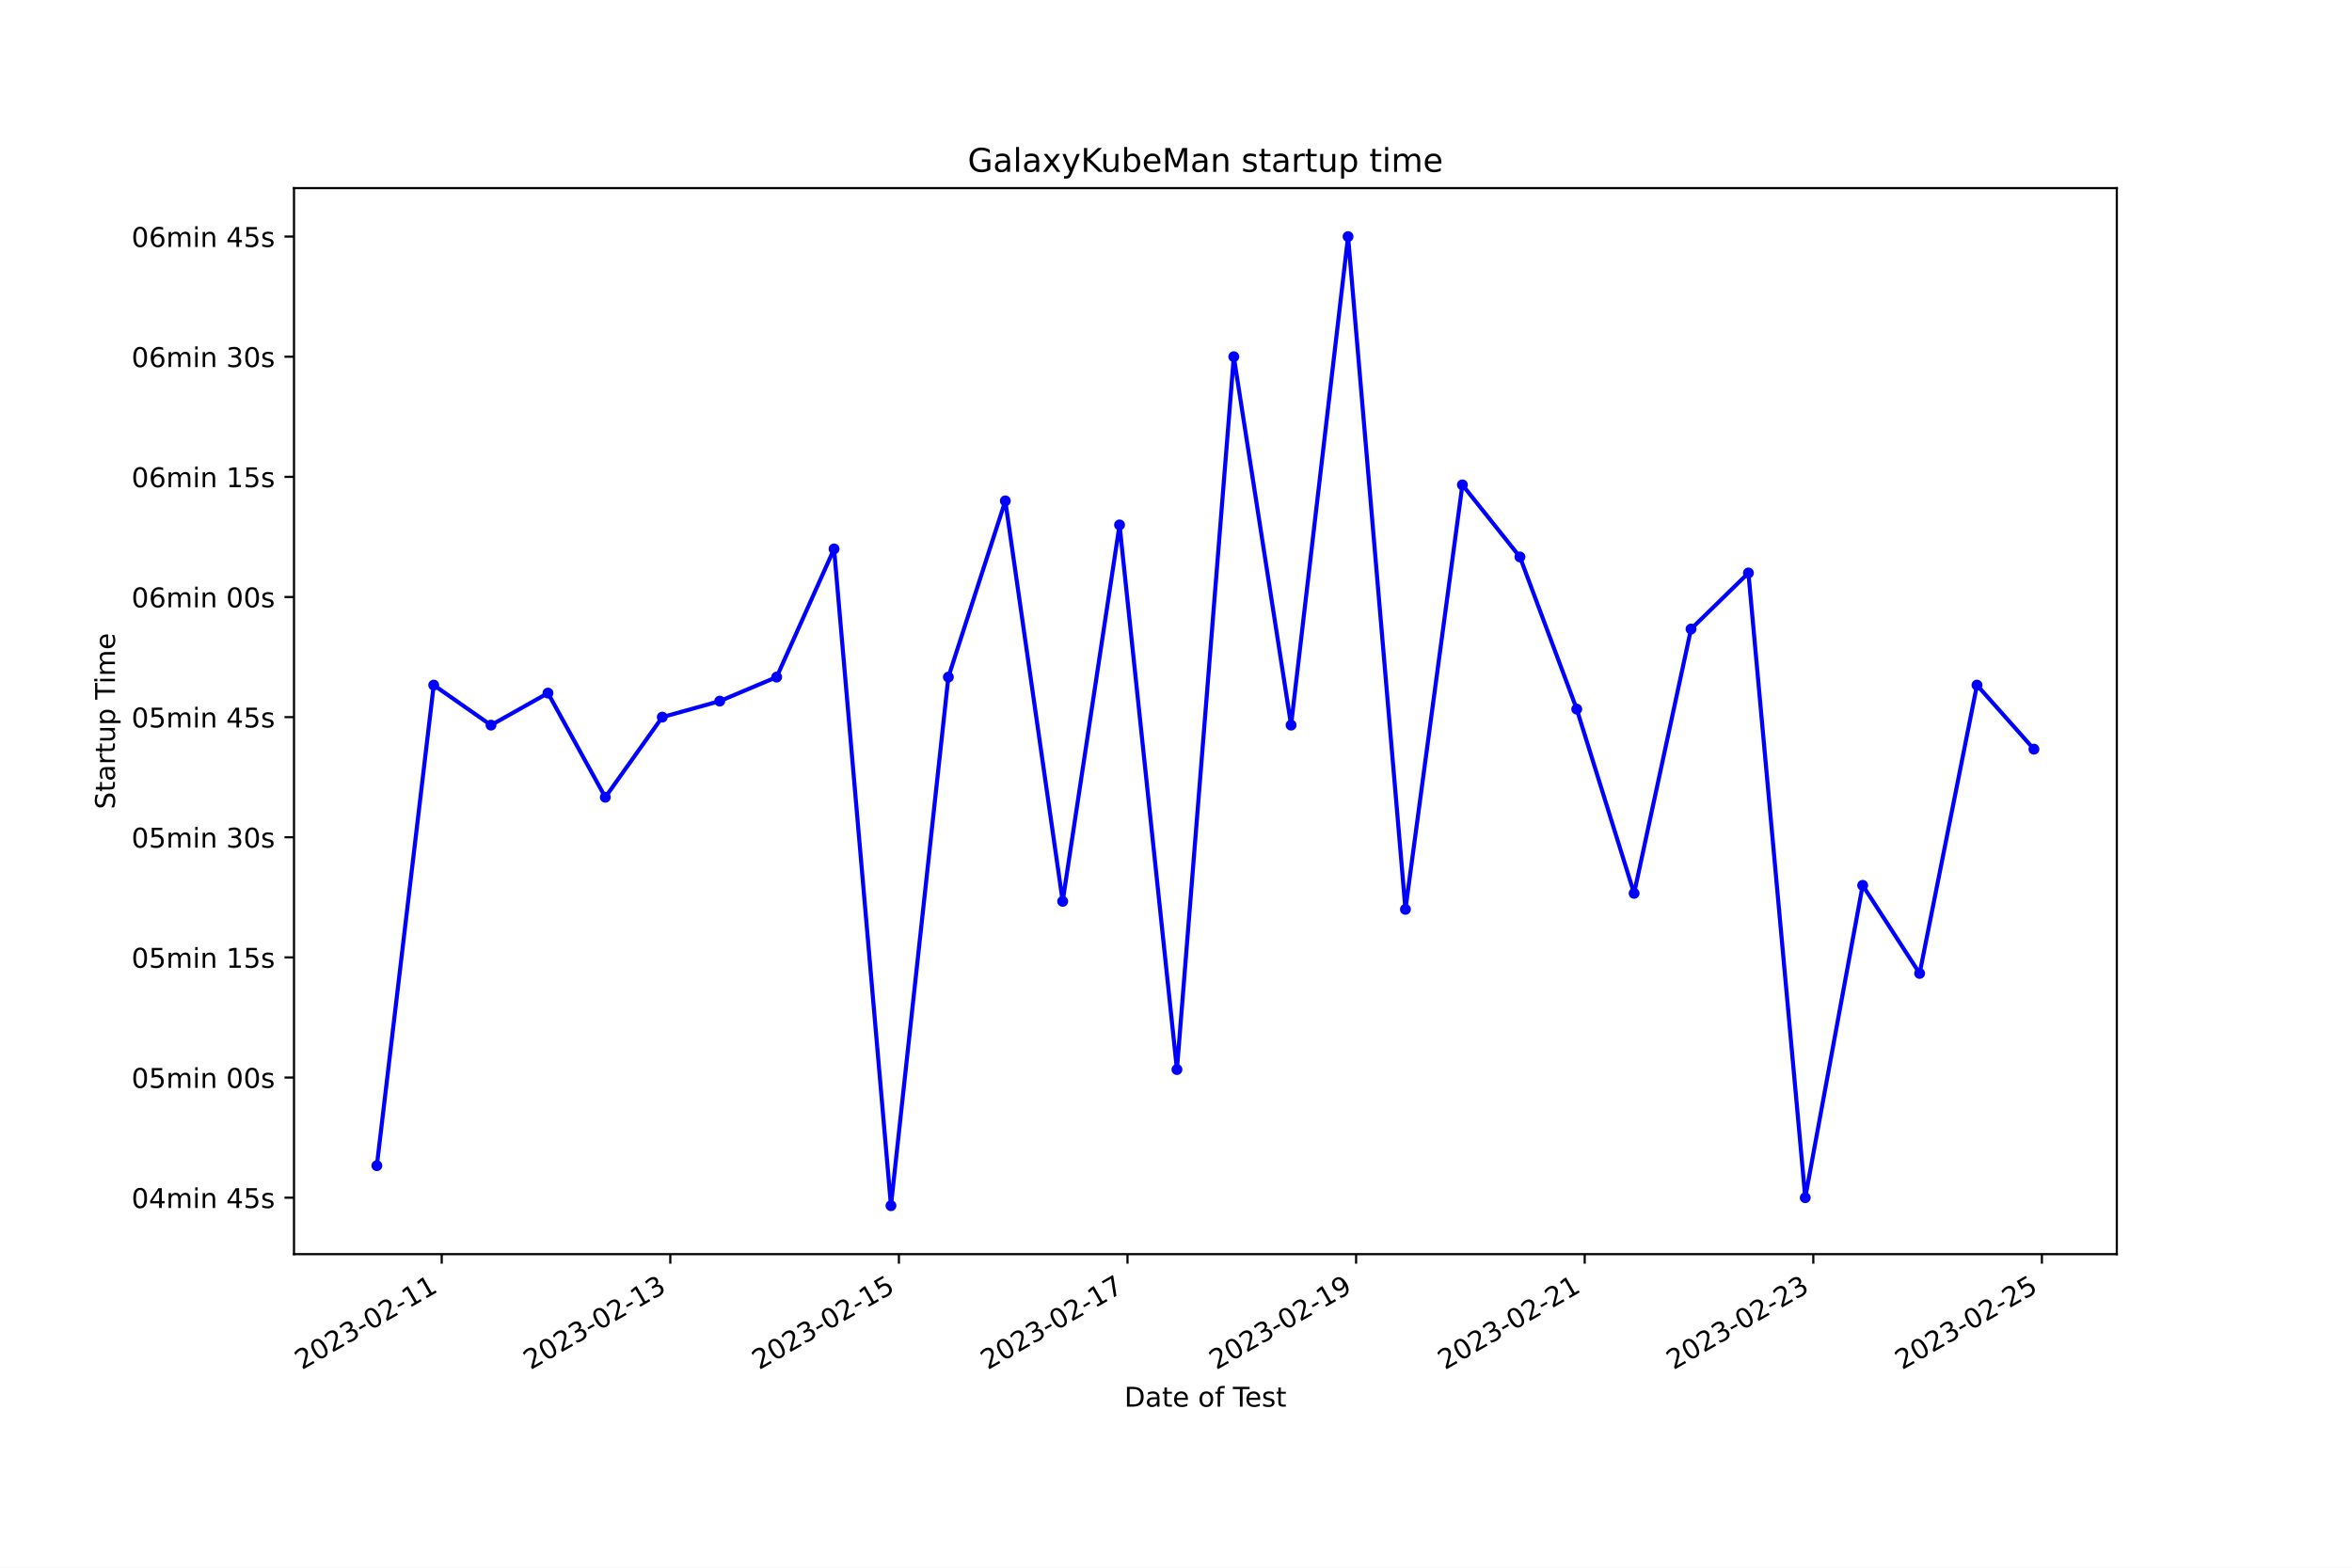
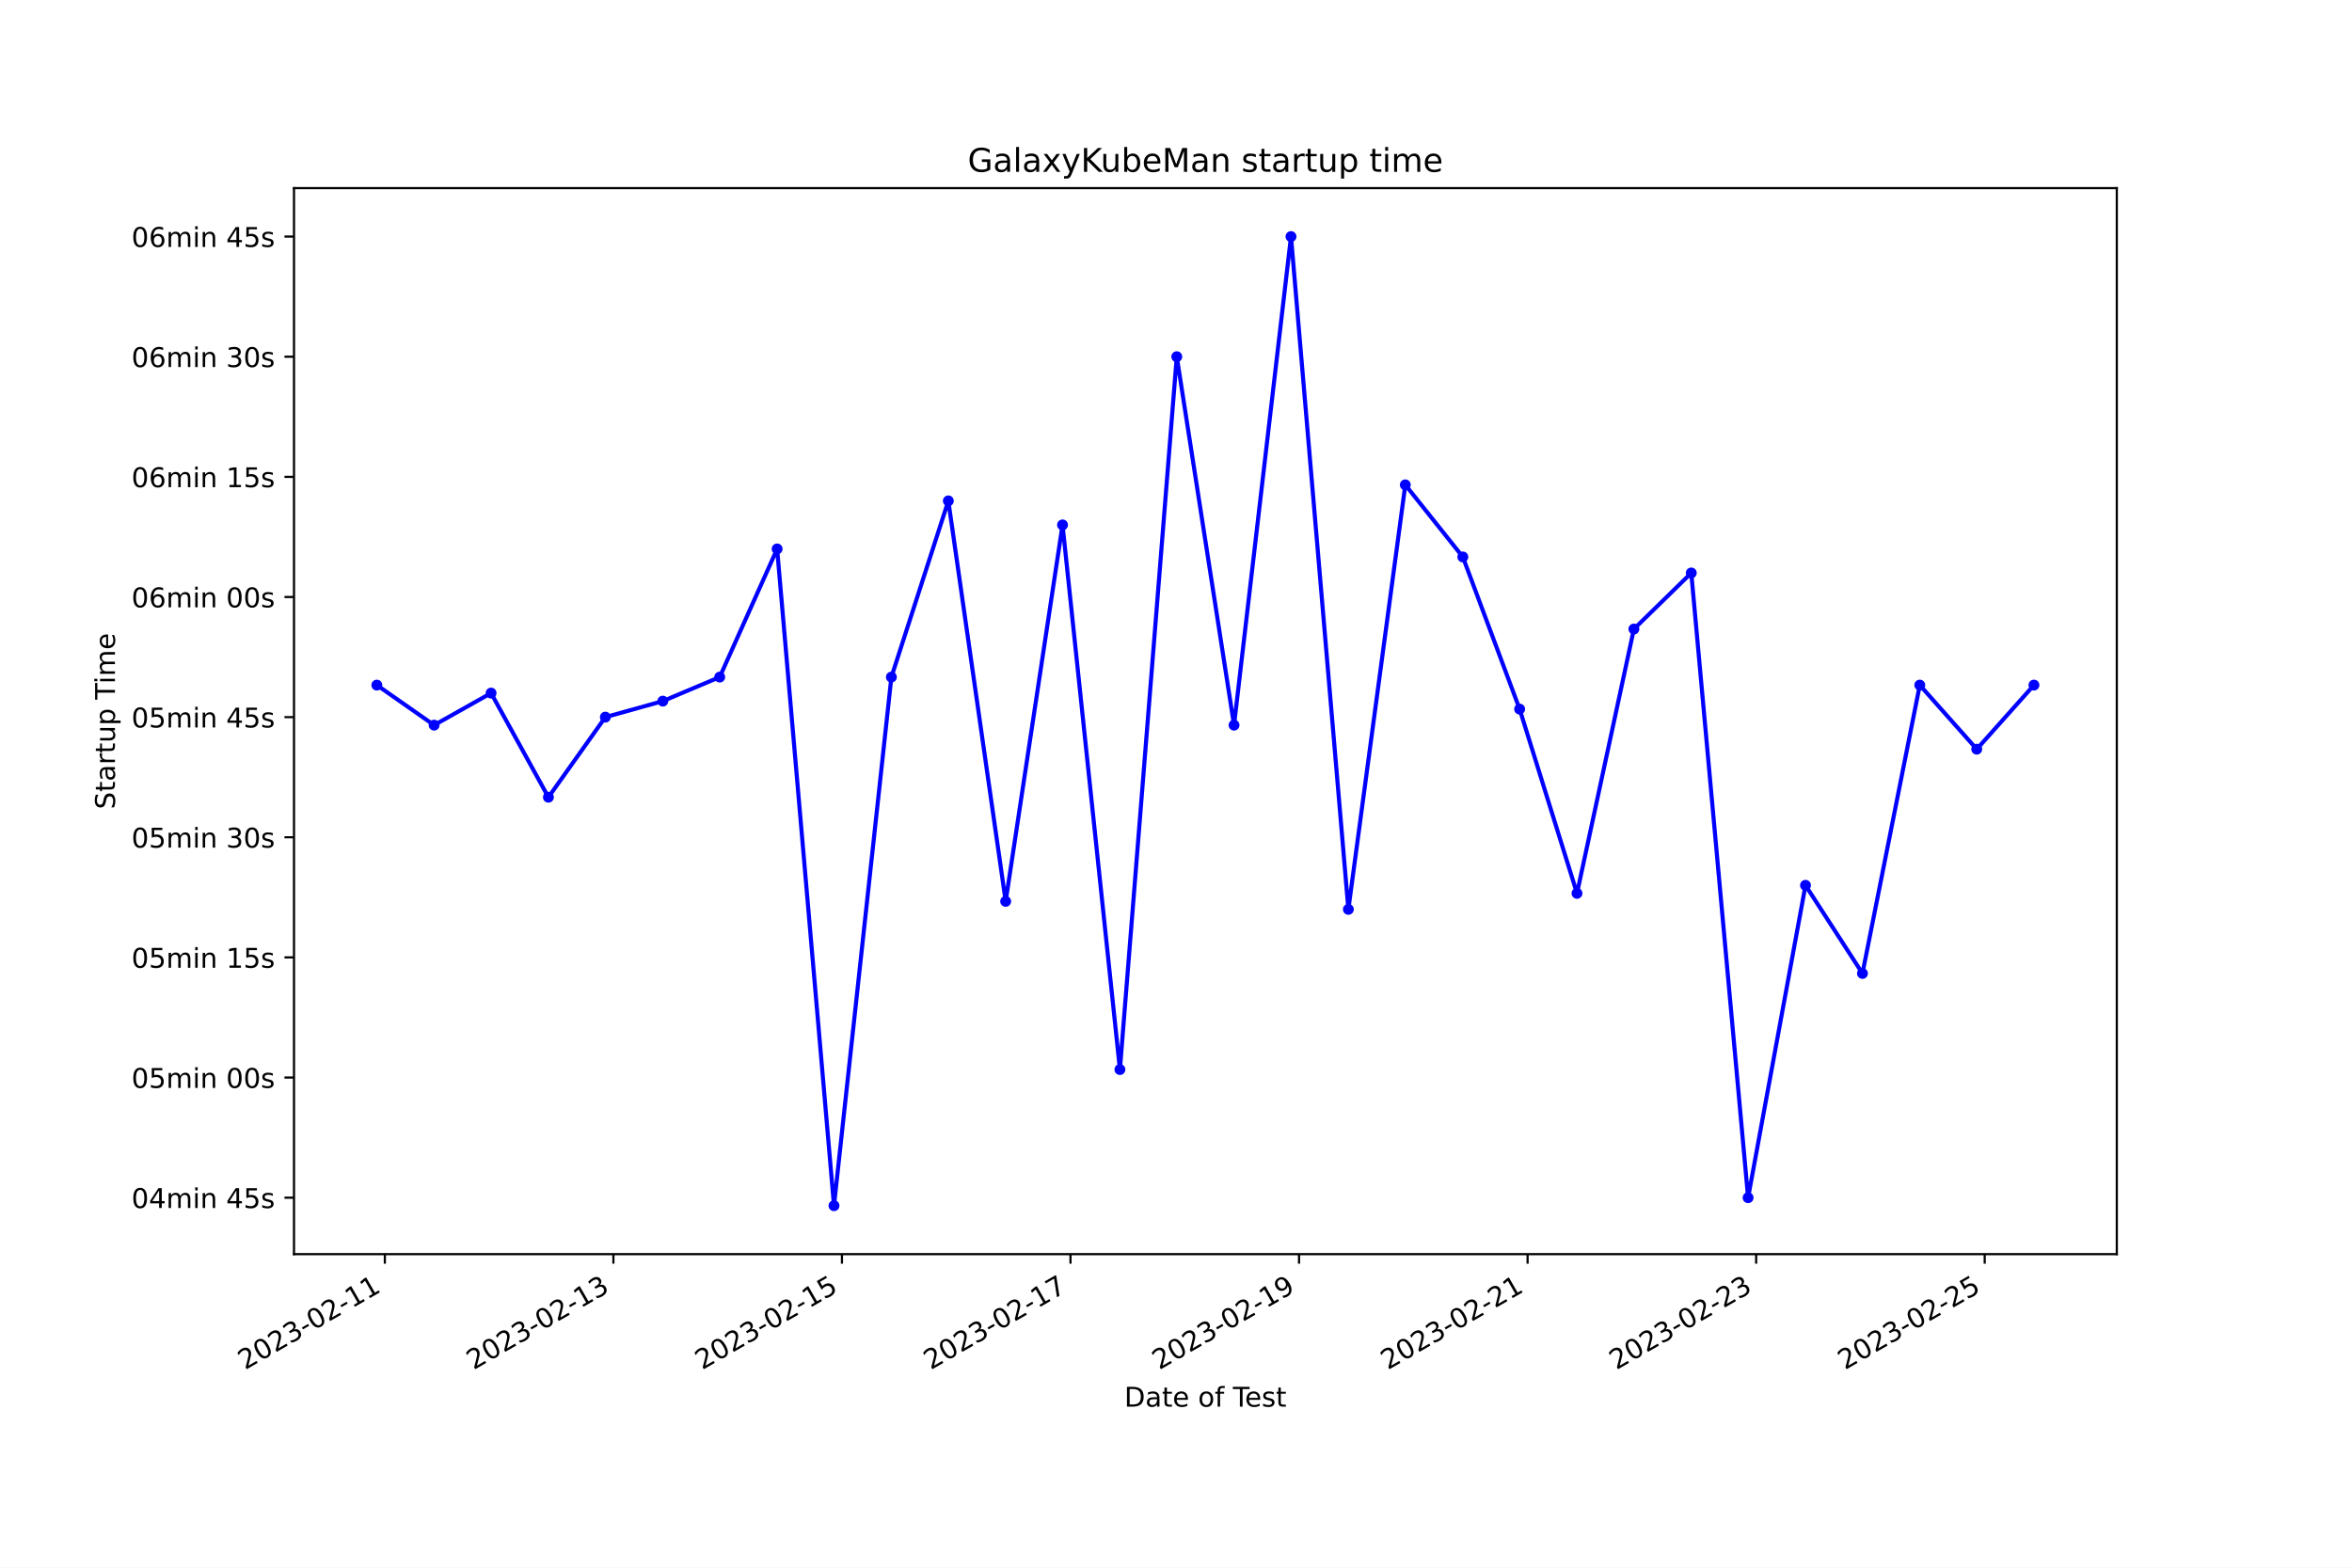
<svg xmlns="http://www.w3.org/2000/svg" xmlns:xlink="http://www.w3.org/1999/xlink" width="864pt" height="576pt" viewBox="0 0 864 576" version="1.1">
  <defs>
    <style type="text/css">*{stroke-linejoin: round; stroke-linecap: butt}</style>
  </defs>
  <g id="figure_1">
    <g id="patch_1">
      <path d="M 0 576  L 864 576  L 864 0  L 0 0  z " style="fill: #ffffff" />
    </g>
    <g id="axes_1">
      <g id="patch_2">
        <path d="M 108 460.8  L 777.6 460.8  L 777.6 69.12  L 108 69.12  z " style="fill: #ffffff" />
      </g>
      <g id="matplotlib.axis_1">
        <g id="xtick_1">
          <g id="line2d_1">
            <defs>
-               <path id="mf6ecafb0c8" d="M 0 0  L 0 3.5  " style="stroke: #000000; stroke-width: 0.8" />
+               <path id="mb435d8a675" d="M 0 0  L 0 3.5  " style="stroke: #000000; stroke-width: 0.8" />
            </defs>
            <g>
-               <use xlink:href="#mf6ecafb0c8" x="162.262" y="460.8" style="stroke: #000000; stroke-width: 0.8" />
+               <use xlink:href="#mb435d8a675" x="141.372" y="460.8" style="stroke: #000000; stroke-width: 0.8" />
            </g>
          </g>
          <g id="text_1">
-             <g transform="translate(110.8928 503.4383) rotate(-30) scale(0.1 -0.1)">
+             <g transform="translate(90.00251 503.4383) rotate(-30) scale(0.1 -0.1)">
              <defs>
                <path id="DejaVuSans-32" d="M 1228 531  L 3431 531  L 3431 0  L 469 0  L 469 531  Q 828 903 1448 1529  Q 2069 2156 2228 2338  Q 2531 2678 2651 2914  Q 2772 3150 2772 3378  Q 2772 3750 2511 3984  Q 2250 4219 1831 4219  Q 1534 4219 1204 4116  Q 875 4013 500 3803  L 500 4441  Q 881 4594 1212 4672  Q 1544 4750 1819 4750  Q 2544 4750 2975 4387  Q 3406 4025 3406 3419  Q 3406 3131 3298 2873  Q 3191 2616 2906 2266  Q 2828 2175 2409 1742  Q 1991 1309 1228 531  z " transform="scale(0.015625)" />
                <path id="DejaVuSans-30" d="M 2034 4250  Q 1547 4250 1301 3770  Q 1056 3291 1056 2328  Q 1056 1369 1301 889  Q 1547 409 2034 409  Q 2525 409 2770 889  Q 3016 1369 3016 2328  Q 3016 3291 2770 3770  Q 2525 4250 2034 4250  z M 2034 4750  Q 2819 4750 3233 4129  Q 3647 3509 3647 2328  Q 3647 1150 3233 529  Q 2819 -91 2034 -91  Q 1250 -91 836 529  Q 422 1150 422 2328  Q 422 3509 836 4129  Q 1250 4750 2034 4750  z " transform="scale(0.015625)" />
                <path id="DejaVuSans-33" d="M 2597 2516  Q 3050 2419 3304 2112  Q 3559 1806 3559 1356  Q 3559 666 3084 287  Q 2609 -91 1734 -91  Q 1441 -91 1130 -33  Q 819 25 488 141  L 488 750  Q 750 597 1062 519  Q 1375 441 1716 441  Q 2309 441 2620 675  Q 2931 909 2931 1356  Q 2931 1769 2642 2001  Q 2353 2234 1838 2234  L 1294 2234  L 1294 2753  L 1863 2753  Q 2328 2753 2575 2939  Q 2822 3125 2822 3475  Q 2822 3834 2567 4026  Q 2313 4219 1838 4219  Q 1578 4219 1281 4162  Q 984 4106 628 3988  L 628 4550  Q 988 4650 1302 4700  Q 1616 4750 1894 4750  Q 2613 4750 3031 4423  Q 3450 4097 3450 3541  Q 3450 3153 3228 2886  Q 3006 2619 2597 2516  z " transform="scale(0.015625)" />
                <path id="DejaVuSans-2d" d="M 313 2009  L 1997 2009  L 1997 1497  L 313 1497  L 313 2009  z " transform="scale(0.015625)" />
                <path id="DejaVuSans-31" d="M 794 531  L 1825 531  L 1825 4091  L 703 3866  L 703 4441  L 1819 4666  L 2450 4666  L 2450 531  L 3481 531  L 3481 0  L 794 0  L 794 531  z " transform="scale(0.015625)" />
              </defs>
              <use xlink:href="#DejaVuSans-32" />
              <use xlink:href="#DejaVuSans-30" x="63.623" />
              <use xlink:href="#DejaVuSans-32" x="127.246" />
              <use xlink:href="#DejaVuSans-33" x="190.869" />
              <use xlink:href="#DejaVuSans-2d" x="254.492" />
              <use xlink:href="#DejaVuSans-30" x="290.576" />
              <use xlink:href="#DejaVuSans-32" x="354.199" />
              <use xlink:href="#DejaVuSans-2d" x="417.822" />
              <use xlink:href="#DejaVuSans-31" x="453.906" />
              <use xlink:href="#DejaVuSans-31" x="517.529" />
            </g>
          </g>
        </g>
        <g id="xtick_2">
          <g id="line2d_2">
            <g>
-               <use xlink:href="#mf6ecafb0c8" x="246.237" y="460.8" style="stroke: #000000; stroke-width: 0.8" />
+               <use xlink:href="#mb435d8a675" x="225.329" y="460.8" style="stroke: #000000; stroke-width: 0.8" />
            </g>
          </g>
          <g id="text_2">
-             <g transform="translate(194.8677 503.4383) rotate(-30) scale(0.1 -0.1)">
+             <g transform="translate(173.9599 503.4383) rotate(-30) scale(0.1 -0.1)">
              <use xlink:href="#DejaVuSans-32" />
              <use xlink:href="#DejaVuSans-30" x="63.623" />
              <use xlink:href="#DejaVuSans-32" x="127.246" />
              <use xlink:href="#DejaVuSans-33" x="190.869" />
              <use xlink:href="#DejaVuSans-2d" x="254.492" />
              <use xlink:href="#DejaVuSans-30" x="290.576" />
              <use xlink:href="#DejaVuSans-32" x="354.199" />
              <use xlink:href="#DejaVuSans-2d" x="417.822" />
              <use xlink:href="#DejaVuSans-31" x="453.906" />
              <use xlink:href="#DejaVuSans-33" x="517.529" />
            </g>
          </g>
        </g>
        <g id="xtick_3">
          <g id="line2d_3">
            <g>
-               <use xlink:href="#mf6ecafb0c8" x="330.212" y="460.8" style="stroke: #000000; stroke-width: 0.8" />
+               <use xlink:href="#mb435d8a675" x="309.287" y="460.8" style="stroke: #000000; stroke-width: 0.8" />
            </g>
          </g>
          <g id="text_3">
-             <g transform="translate(278.8425 503.4383) rotate(-30) scale(0.1 -0.1)">
+             <g transform="translate(257.9174 503.4383) rotate(-30) scale(0.1 -0.1)">
              <defs>
                <path id="DejaVuSans-35" d="M 691 4666  L 3169 4666  L 3169 4134  L 1269 4134  L 1269 2991  Q 1406 3038 1543 3061  Q 1681 3084 1819 3084  Q 2600 3084 3056 2656  Q 3513 2228 3513 1497  Q 3513 744 3044 326  Q 2575 -91 1722 -91  Q 1428 -91 1123 -41  Q 819 9 494 109  L 494 744  Q 775 591 1075 516  Q 1375 441 1709 441  Q 2250 441 2565 725  Q 2881 1009 2881 1497  Q 2881 1984 2565 2268  Q 2250 2553 1709 2553  Q 1456 2553 1204 2497  Q 953 2441 691 2322  L 691 4666  z " transform="scale(0.015625)" />
              </defs>
              <use xlink:href="#DejaVuSans-32" />
              <use xlink:href="#DejaVuSans-30" x="63.623" />
              <use xlink:href="#DejaVuSans-32" x="127.246" />
              <use xlink:href="#DejaVuSans-33" x="190.869" />
              <use xlink:href="#DejaVuSans-2d" x="254.492" />
              <use xlink:href="#DejaVuSans-30" x="290.576" />
              <use xlink:href="#DejaVuSans-32" x="354.199" />
              <use xlink:href="#DejaVuSans-2d" x="417.822" />
              <use xlink:href="#DejaVuSans-31" x="453.906" />
              <use xlink:href="#DejaVuSans-35" x="517.529" />
            </g>
          </g>
        </g>
        <g id="xtick_4">
          <g id="line2d_4">
            <g>
-               <use xlink:href="#mf6ecafb0c8" x="414.187" y="460.8" style="stroke: #000000; stroke-width: 0.8" />
+               <use xlink:href="#mb435d8a675" x="393.244" y="460.8" style="stroke: #000000; stroke-width: 0.8" />
            </g>
          </g>
          <g id="text_4">
-             <g transform="translate(362.8174 503.4383) rotate(-30) scale(0.1 -0.1)">
+             <g transform="translate(341.8748 503.4383) rotate(-30) scale(0.1 -0.1)">
              <defs>
                <path id="DejaVuSans-37" d="M 525 4666  L 3525 4666  L 3525 4397  L 1831 0  L 1172 0  L 2766 4134  L 525 4134  L 525 4666  z " transform="scale(0.015625)" />
              </defs>
              <use xlink:href="#DejaVuSans-32" />
              <use xlink:href="#DejaVuSans-30" x="63.623" />
              <use xlink:href="#DejaVuSans-32" x="127.246" />
              <use xlink:href="#DejaVuSans-33" x="190.869" />
              <use xlink:href="#DejaVuSans-2d" x="254.492" />
              <use xlink:href="#DejaVuSans-30" x="290.576" />
              <use xlink:href="#DejaVuSans-32" x="354.199" />
              <use xlink:href="#DejaVuSans-2d" x="417.822" />
              <use xlink:href="#DejaVuSans-31" x="453.906" />
              <use xlink:href="#DejaVuSans-37" x="517.529" />
            </g>
          </g>
        </g>
        <g id="xtick_5">
          <g id="line2d_5">
            <g>
-               <use xlink:href="#mf6ecafb0c8" x="498.162" y="460.8" style="stroke: #000000; stroke-width: 0.8" />
+               <use xlink:href="#mb435d8a675" x="477.202" y="460.8" style="stroke: #000000; stroke-width: 0.8" />
            </g>
          </g>
          <g id="text_5">
-             <g transform="translate(446.7922 503.4383) rotate(-30) scale(0.1 -0.1)">
+             <g transform="translate(425.8322 503.4383) rotate(-30) scale(0.1 -0.1)">
              <defs>
                <path id="DejaVuSans-39" d="M 703 97  L 703 672  Q 941 559 1184 500  Q 1428 441 1663 441  Q 2288 441 2617 861  Q 2947 1281 2994 2138  Q 2813 1869 2534 1725  Q 2256 1581 1919 1581  Q 1219 1581 811 2004  Q 403 2428 403 3163  Q 403 3881 828 4315  Q 1253 4750 1959 4750  Q 2769 4750 3195 4129  Q 3622 3509 3622 2328  Q 3622 1225 3098 567  Q 2575 -91 1691 -91  Q 1453 -91 1209 -44  Q 966 3 703 97  z M 1959 2075  Q 2384 2075 2632 2365  Q 2881 2656 2881 3163  Q 2881 3666 2632 3958  Q 2384 4250 1959 4250  Q 1534 4250 1286 3958  Q 1038 3666 1038 3163  Q 1038 2656 1286 2365  Q 1534 2075 1959 2075  z " transform="scale(0.015625)" />
              </defs>
              <use xlink:href="#DejaVuSans-32" />
              <use xlink:href="#DejaVuSans-30" x="63.623" />
              <use xlink:href="#DejaVuSans-32" x="127.246" />
              <use xlink:href="#DejaVuSans-33" x="190.869" />
              <use xlink:href="#DejaVuSans-2d" x="254.492" />
              <use xlink:href="#DejaVuSans-30" x="290.576" />
              <use xlink:href="#DejaVuSans-32" x="354.199" />
              <use xlink:href="#DejaVuSans-2d" x="417.822" />
              <use xlink:href="#DejaVuSans-31" x="453.906" />
              <use xlink:href="#DejaVuSans-39" x="517.529" />
            </g>
          </g>
        </g>
        <g id="xtick_6">
          <g id="line2d_6">
            <g>
-               <use xlink:href="#mf6ecafb0c8" x="582.137" y="460.8" style="stroke: #000000; stroke-width: 0.8" />
+               <use xlink:href="#mb435d8a675" x="561.159" y="460.8" style="stroke: #000000; stroke-width: 0.8" />
            </g>
          </g>
          <g id="text_6">
-             <g transform="translate(530.7671 503.4383) rotate(-30) scale(0.1 -0.1)">
+             <g transform="translate(509.7896 503.4383) rotate(-30) scale(0.1 -0.1)">
              <use xlink:href="#DejaVuSans-32" />
              <use xlink:href="#DejaVuSans-30" x="63.623" />
              <use xlink:href="#DejaVuSans-32" x="127.246" />
              <use xlink:href="#DejaVuSans-33" x="190.869" />
              <use xlink:href="#DejaVuSans-2d" x="254.492" />
              <use xlink:href="#DejaVuSans-30" x="290.576" />
              <use xlink:href="#DejaVuSans-32" x="354.199" />
              <use xlink:href="#DejaVuSans-2d" x="417.822" />
              <use xlink:href="#DejaVuSans-32" x="453.906" />
              <use xlink:href="#DejaVuSans-31" x="517.529" />
            </g>
          </g>
        </g>
        <g id="xtick_7">
          <g id="line2d_7">
            <g>
-               <use xlink:href="#mf6ecafb0c8" x="666.111" y="460.8" style="stroke: #000000; stroke-width: 0.8" />
+               <use xlink:href="#mb435d8a675" x="645.116" y="460.8" style="stroke: #000000; stroke-width: 0.8" />
            </g>
          </g>
          <g id="text_7">
-             <g transform="translate(614.7419 503.4383) rotate(-30) scale(0.1 -0.1)">
+             <g transform="translate(593.747 503.4383) rotate(-30) scale(0.1 -0.1)">
              <use xlink:href="#DejaVuSans-32" />
              <use xlink:href="#DejaVuSans-30" x="63.623" />
              <use xlink:href="#DejaVuSans-32" x="127.246" />
              <use xlink:href="#DejaVuSans-33" x="190.869" />
              <use xlink:href="#DejaVuSans-2d" x="254.492" />
              <use xlink:href="#DejaVuSans-30" x="290.576" />
              <use xlink:href="#DejaVuSans-32" x="354.199" />
              <use xlink:href="#DejaVuSans-2d" x="417.822" />
              <use xlink:href="#DejaVuSans-32" x="453.906" />
              <use xlink:href="#DejaVuSans-33" x="517.529" />
            </g>
          </g>
        </g>
        <g id="xtick_8">
          <g id="line2d_8">
            <g>
-               <use xlink:href="#mf6ecafb0c8" x="750.086" y="460.8" style="stroke: #000000; stroke-width: 0.8" />
+               <use xlink:href="#mb435d8a675" x="729.074" y="460.8" style="stroke: #000000; stroke-width: 0.8" />
            </g>
          </g>
          <g id="text_8">
-             <g transform="translate(698.7168 503.4383) rotate(-30) scale(0.1 -0.1)">
+             <g transform="translate(677.7045 503.4383) rotate(-30) scale(0.1 -0.1)">
              <use xlink:href="#DejaVuSans-32" />
              <use xlink:href="#DejaVuSans-30" x="63.623" />
              <use xlink:href="#DejaVuSans-32" x="127.246" />
              <use xlink:href="#DejaVuSans-33" x="190.869" />
              <use xlink:href="#DejaVuSans-2d" x="254.492" />
              <use xlink:href="#DejaVuSans-30" x="290.576" />
              <use xlink:href="#DejaVuSans-32" x="354.199" />
              <use xlink:href="#DejaVuSans-2d" x="417.822" />
              <use xlink:href="#DejaVuSans-32" x="453.906" />
              <use xlink:href="#DejaVuSans-35" x="517.529" />
            </g>
          </g>
        </g>
        <g id="text_9">
          <g transform="translate(413.0063 516.8378) scale(0.1 -0.1)">
            <defs>
              <path id="DejaVuSans-44" d="M 1259 4147  L 1259 519  L 2022 519  Q 2988 519 3436 956  Q 3884 1394 3884 2338  Q 3884 3275 3436 3711  Q 2988 4147 2022 4147  L 1259 4147  z M 628 4666  L 1925 4666  Q 3281 4666 3915 4102  Q 4550 3538 4550 2338  Q 4550 1131 3912 565  Q 3275 0 1925 0  L 628 0  L 628 4666  z " transform="scale(0.015625)" />
              <path id="DejaVuSans-61" d="M 2194 1759  Q 1497 1759 1228 1600  Q 959 1441 959 1056  Q 959 750 1161 570  Q 1363 391 1709 391  Q 2188 391 2477 730  Q 2766 1069 2766 1631  L 2766 1759  L 2194 1759  z M 3341 1997  L 3341 0  L 2766 0  L 2766 531  Q 2569 213 2275 61  Q 1981 -91 1556 -91  Q 1019 -91 701 211  Q 384 513 384 1019  Q 384 1609 779 1909  Q 1175 2209 1959 2209  L 2766 2209  L 2766 2266  Q 2766 2663 2505 2880  Q 2244 3097 1772 3097  Q 1472 3097 1187 3025  Q 903 2953 641 2809  L 641 3341  Q 956 3463 1253 3523  Q 1550 3584 1831 3584  Q 2591 3584 2966 3190  Q 3341 2797 3341 1997  z " transform="scale(0.015625)" />
              <path id="DejaVuSans-74" d="M 1172 4494  L 1172 3500  L 2356 3500  L 2356 3053  L 1172 3053  L 1172 1153  Q 1172 725 1289 603  Q 1406 481 1766 481  L 2356 481  L 2356 0  L 1766 0  Q 1100 0 847 248  Q 594 497 594 1153  L 594 3053  L 172 3053  L 172 3500  L 594 3500  L 594 4494  L 1172 4494  z " transform="scale(0.015625)" />
              <path id="DejaVuSans-65" d="M 3597 1894  L 3597 1613  L 953 1613  Q 991 1019 1311 708  Q 1631 397 2203 397  Q 2534 397 2845 478  Q 3156 559 3463 722  L 3463 178  Q 3153 47 2828 -22  Q 2503 -91 2169 -91  Q 1331 -91 842 396  Q 353 884 353 1716  Q 353 2575 817 3079  Q 1281 3584 2069 3584  Q 2775 3584 3186 3129  Q 3597 2675 3597 1894  z M 3022 2063  Q 3016 2534 2758 2815  Q 2500 3097 2075 3097  Q 1594 3097 1305 2825  Q 1016 2553 972 2059  L 3022 2063  z " transform="scale(0.015625)" />
              <path id="DejaVuSans-20" transform="scale(0.015625)" />
              <path id="DejaVuSans-6f" d="M 1959 3097  Q 1497 3097 1228 2736  Q 959 2375 959 1747  Q 959 1119 1226 758  Q 1494 397 1959 397  Q 2419 397 2687 759  Q 2956 1122 2956 1747  Q 2956 2369 2687 2733  Q 2419 3097 1959 3097  z M 1959 3584  Q 2709 3584 3137 3096  Q 3566 2609 3566 1747  Q 3566 888 3137 398  Q 2709 -91 1959 -91  Q 1206 -91 779 398  Q 353 888 353 1747  Q 353 2609 779 3096  Q 1206 3584 1959 3584  z " transform="scale(0.015625)" />
              <path id="DejaVuSans-66" d="M 2375 4863  L 2375 4384  L 1825 4384  Q 1516 4384 1395 4259  Q 1275 4134 1275 3809  L 1275 3500  L 2222 3500  L 2222 3053  L 1275 3053  L 1275 0  L 697 0  L 697 3053  L 147 3053  L 147 3500  L 697 3500  L 697 3744  Q 697 4328 969 4595  Q 1241 4863 1831 4863  L 2375 4863  z " transform="scale(0.015625)" />
              <path id="DejaVuSans-54" d="M -19 4666  L 3928 4666  L 3928 4134  L 2272 4134  L 2272 0  L 1638 0  L 1638 4134  L -19 4134  L -19 4666  z " transform="scale(0.015625)" />
              <path id="DejaVuSans-73" d="M 2834 3397  L 2834 2853  Q 2591 2978 2328 3040  Q 2066 3103 1784 3103  Q 1356 3103 1142 2972  Q 928 2841 928 2578  Q 928 2378 1081 2264  Q 1234 2150 1697 2047  L 1894 2003  Q 2506 1872 2764 1633  Q 3022 1394 3022 966  Q 3022 478 2636 193  Q 2250 -91 1575 -91  Q 1294 -91 989 -36  Q 684 19 347 128  L 347 722  Q 666 556 975 473  Q 1284 391 1588 391  Q 1994 391 2212 530  Q 2431 669 2431 922  Q 2431 1156 2273 1281  Q 2116 1406 1581 1522  L 1381 1569  Q 847 1681 609 1914  Q 372 2147 372 2553  Q 372 3047 722 3315  Q 1072 3584 1716 3584  Q 2034 3584 2315 3537  Q 2597 3491 2834 3397  z " transform="scale(0.015625)" />
            </defs>
            <use xlink:href="#DejaVuSans-44" />
            <use xlink:href="#DejaVuSans-61" x="77.002" />
            <use xlink:href="#DejaVuSans-74" x="138.281" />
            <use xlink:href="#DejaVuSans-65" x="177.49" />
            <use xlink:href="#DejaVuSans-20" x="239.014" />
            <use xlink:href="#DejaVuSans-6f" x="270.801" />
            <use xlink:href="#DejaVuSans-66" x="331.982" />
            <use xlink:href="#DejaVuSans-20" x="367.188" />
            <use xlink:href="#DejaVuSans-54" x="398.975" />
            <use xlink:href="#DejaVuSans-65" x="443.059" />
            <use xlink:href="#DejaVuSans-73" x="504.582" />
            <use xlink:href="#DejaVuSans-74" x="556.682" />
          </g>
        </g>
      </g>
      <g id="matplotlib.axis_2">
        <g id="ytick_1">
          <g id="line2d_9">
            <defs>
-               <path id="m402e191b04" d="M 0 0  L -3.5 0  " style="stroke: #000000; stroke-width: 0.8" />
+               <path id="m1b742a52c4" d="M 0 0  L -3.5 0  " style="stroke: #000000; stroke-width: 0.8" />
            </defs>
            <g>
-               <use xlink:href="#m402e191b04" x="108" y="440.054" style="stroke: #000000; stroke-width: 0.8" />
+               <use xlink:href="#m1b742a52c4" x="108" y="440.054" style="stroke: #000000; stroke-width: 0.8" />
            </g>
          </g>
          <g id="text_10">
            <g transform="translate(48.30625 443.8528) scale(0.1 -0.1)">
              <defs>
                <path id="DejaVuSans-34" d="M 2419 4116  L 825 1625  L 2419 1625  L 2419 4116  z M 2253 4666  L 3047 4666  L 3047 1625  L 3713 1625  L 3713 1100  L 3047 1100  L 3047 0  L 2419 0  L 2419 1100  L 313 1100  L 313 1709  L 2253 4666  z " transform="scale(0.015625)" />
                <path id="DejaVuSans-6d" d="M 3328 2828  Q 3544 3216 3844 3400  Q 4144 3584 4550 3584  Q 5097 3584 5394 3201  Q 5691 2819 5691 2113  L 5691 0  L 5113 0  L 5113 2094  Q 5113 2597 4934 2840  Q 4756 3084 4391 3084  Q 3944 3084 3684 2787  Q 3425 2491 3425 1978  L 3425 0  L 2847 0  L 2847 2094  Q 2847 2600 2669 2842  Q 2491 3084 2119 3084  Q 1678 3084 1418 2786  Q 1159 2488 1159 1978  L 1159 0  L 581 0  L 581 3500  L 1159 3500  L 1159 2956  Q 1356 3278 1631 3431  Q 1906 3584 2284 3584  Q 2666 3584 2933 3390  Q 3200 3197 3328 2828  z " transform="scale(0.015625)" />
                <path id="DejaVuSans-69" d="M 603 3500  L 1178 3500  L 1178 0  L 603 0  L 603 3500  z M 603 4863  L 1178 4863  L 1178 4134  L 603 4134  L 603 4863  z " transform="scale(0.015625)" />
                <path id="DejaVuSans-6e" d="M 3513 2113  L 3513 0  L 2938 0  L 2938 2094  Q 2938 2591 2744 2837  Q 2550 3084 2163 3084  Q 1697 3084 1428 2787  Q 1159 2491 1159 1978  L 1159 0  L 581 0  L 581 3500  L 1159 3500  L 1159 2956  Q 1366 3272 1645 3428  Q 1925 3584 2291 3584  Q 2894 3584 3203 3211  Q 3513 2838 3513 2113  z " transform="scale(0.015625)" />
              </defs>
              <use xlink:href="#DejaVuSans-30" />
              <use xlink:href="#DejaVuSans-34" x="63.623" />
              <use xlink:href="#DejaVuSans-6d" x="127.246" />
              <use xlink:href="#DejaVuSans-69" x="224.658" />
              <use xlink:href="#DejaVuSans-6e" x="252.441" />
              <use xlink:href="#DejaVuSans-20" x="315.82" />
              <use xlink:href="#DejaVuSans-34" x="347.607" />
              <use xlink:href="#DejaVuSans-35" x="411.23" />
              <use xlink:href="#DejaVuSans-73" x="474.854" />
            </g>
          </g>
        </g>
        <g id="ytick_2">
          <g id="line2d_10">
            <g>
-               <use xlink:href="#m402e191b04" x="108" y="395.912" style="stroke: #000000; stroke-width: 0.8" />
+               <use xlink:href="#m1b742a52c4" x="108" y="395.912" style="stroke: #000000; stroke-width: 0.8" />
            </g>
          </g>
          <g id="text_11">
            <g transform="translate(48.30625 399.7116) scale(0.1 -0.1)">
              <use xlink:href="#DejaVuSans-30" />
              <use xlink:href="#DejaVuSans-35" x="63.623" />
              <use xlink:href="#DejaVuSans-6d" x="127.246" />
              <use xlink:href="#DejaVuSans-69" x="224.658" />
              <use xlink:href="#DejaVuSans-6e" x="252.441" />
              <use xlink:href="#DejaVuSans-20" x="315.82" />
              <use xlink:href="#DejaVuSans-30" x="347.607" />
              <use xlink:href="#DejaVuSans-30" x="411.23" />
              <use xlink:href="#DejaVuSans-73" x="474.854" />
            </g>
          </g>
        </g>
        <g id="ytick_3">
          <g id="line2d_11">
            <g>
-               <use xlink:href="#m402e191b04" x="108" y="351.771" style="stroke: #000000; stroke-width: 0.8" />
+               <use xlink:href="#m1b742a52c4" x="108" y="351.771" style="stroke: #000000; stroke-width: 0.8" />
            </g>
          </g>
          <g id="text_12">
            <g transform="translate(48.30625 355.5703) scale(0.1 -0.1)">
              <use xlink:href="#DejaVuSans-30" />
              <use xlink:href="#DejaVuSans-35" x="63.623" />
              <use xlink:href="#DejaVuSans-6d" x="127.246" />
              <use xlink:href="#DejaVuSans-69" x="224.658" />
              <use xlink:href="#DejaVuSans-6e" x="252.441" />
              <use xlink:href="#DejaVuSans-20" x="315.82" />
              <use xlink:href="#DejaVuSans-31" x="347.607" />
              <use xlink:href="#DejaVuSans-35" x="411.23" />
              <use xlink:href="#DejaVuSans-73" x="474.854" />
            </g>
          </g>
        </g>
        <g id="ytick_4">
          <g id="line2d_12">
            <g>
-               <use xlink:href="#m402e191b04" x="108" y="307.63" style="stroke: #000000; stroke-width: 0.8" />
+               <use xlink:href="#m1b742a52c4" x="108" y="307.63" style="stroke: #000000; stroke-width: 0.8" />
            </g>
          </g>
          <g id="text_13">
            <g transform="translate(48.30625 311.4291) scale(0.1 -0.1)">
              <use xlink:href="#DejaVuSans-30" />
              <use xlink:href="#DejaVuSans-35" x="63.623" />
              <use xlink:href="#DejaVuSans-6d" x="127.246" />
              <use xlink:href="#DejaVuSans-69" x="224.658" />
              <use xlink:href="#DejaVuSans-6e" x="252.441" />
              <use xlink:href="#DejaVuSans-20" x="315.82" />
              <use xlink:href="#DejaVuSans-33" x="347.607" />
              <use xlink:href="#DejaVuSans-30" x="411.23" />
              <use xlink:href="#DejaVuSans-73" x="474.854" />
            </g>
          </g>
        </g>
        <g id="ytick_5">
          <g id="line2d_13">
            <g>
-               <use xlink:href="#m402e191b04" x="108" y="263.489" style="stroke: #000000; stroke-width: 0.8" />
+               <use xlink:href="#m1b742a52c4" x="108" y="263.489" style="stroke: #000000; stroke-width: 0.8" />
            </g>
          </g>
          <g id="text_14">
            <g transform="translate(48.30625 267.2878) scale(0.1 -0.1)">
              <use xlink:href="#DejaVuSans-30" />
              <use xlink:href="#DejaVuSans-35" x="63.623" />
              <use xlink:href="#DejaVuSans-6d" x="127.246" />
              <use xlink:href="#DejaVuSans-69" x="224.658" />
              <use xlink:href="#DejaVuSans-6e" x="252.441" />
              <use xlink:href="#DejaVuSans-20" x="315.82" />
              <use xlink:href="#DejaVuSans-34" x="347.607" />
              <use xlink:href="#DejaVuSans-35" x="411.23" />
              <use xlink:href="#DejaVuSans-73" x="474.854" />
            </g>
          </g>
        </g>
        <g id="ytick_6">
          <g id="line2d_14">
            <g>
-               <use xlink:href="#m402e191b04" x="108" y="219.347" style="stroke: #000000; stroke-width: 0.8" />
+               <use xlink:href="#m1b742a52c4" x="108" y="219.347" style="stroke: #000000; stroke-width: 0.8" />
            </g>
          </g>
          <g id="text_15">
            <g transform="translate(48.30625 223.1466) scale(0.1 -0.1)">
              <defs>
                <path id="DejaVuSans-36" d="M 2113 2584  Q 1688 2584 1439 2293  Q 1191 2003 1191 1497  Q 1191 994 1439 701  Q 1688 409 2113 409  Q 2538 409 2786 701  Q 3034 994 3034 1497  Q 3034 2003 2786 2293  Q 2538 2584 2113 2584  z M 3366 4563  L 3366 3988  Q 3128 4100 2886 4159  Q 2644 4219 2406 4219  Q 1781 4219 1451 3797  Q 1122 3375 1075 2522  Q 1259 2794 1537 2939  Q 1816 3084 2150 3084  Q 2853 3084 3261 2657  Q 3669 2231 3669 1497  Q 3669 778 3244 343  Q 2819 -91 2113 -91  Q 1303 -91 875 529  Q 447 1150 447 2328  Q 447 3434 972 4092  Q 1497 4750 2381 4750  Q 2619 4750 2861 4703  Q 3103 4656 3366 4563  z " transform="scale(0.015625)" />
              </defs>
              <use xlink:href="#DejaVuSans-30" />
              <use xlink:href="#DejaVuSans-36" x="63.623" />
              <use xlink:href="#DejaVuSans-6d" x="127.246" />
              <use xlink:href="#DejaVuSans-69" x="224.658" />
              <use xlink:href="#DejaVuSans-6e" x="252.441" />
              <use xlink:href="#DejaVuSans-20" x="315.82" />
              <use xlink:href="#DejaVuSans-30" x="347.607" />
              <use xlink:href="#DejaVuSans-30" x="411.23" />
              <use xlink:href="#DejaVuSans-73" x="474.854" />
            </g>
          </g>
        </g>
        <g id="ytick_7">
          <g id="line2d_15">
            <g>
-               <use xlink:href="#m402e191b04" x="108" y="175.206" style="stroke: #000000; stroke-width: 0.8" />
+               <use xlink:href="#m1b742a52c4" x="108" y="175.206" style="stroke: #000000; stroke-width: 0.8" />
            </g>
          </g>
          <g id="text_16">
            <g transform="translate(48.30625 179.0053) scale(0.1 -0.1)">
              <use xlink:href="#DejaVuSans-30" />
              <use xlink:href="#DejaVuSans-36" x="63.623" />
              <use xlink:href="#DejaVuSans-6d" x="127.246" />
              <use xlink:href="#DejaVuSans-69" x="224.658" />
              <use xlink:href="#DejaVuSans-6e" x="252.441" />
              <use xlink:href="#DejaVuSans-20" x="315.82" />
              <use xlink:href="#DejaVuSans-31" x="347.607" />
              <use xlink:href="#DejaVuSans-35" x="411.23" />
              <use xlink:href="#DejaVuSans-73" x="474.854" />
            </g>
          </g>
        </g>
        <g id="ytick_8">
          <g id="line2d_16">
            <g>
-               <use xlink:href="#m402e191b04" x="108" y="131.065" style="stroke: #000000; stroke-width: 0.8" />
+               <use xlink:href="#m1b742a52c4" x="108" y="131.065" style="stroke: #000000; stroke-width: 0.8" />
            </g>
          </g>
          <g id="text_17">
            <g transform="translate(48.30625 134.8641) scale(0.1 -0.1)">
              <use xlink:href="#DejaVuSans-30" />
              <use xlink:href="#DejaVuSans-36" x="63.623" />
              <use xlink:href="#DejaVuSans-6d" x="127.246" />
              <use xlink:href="#DejaVuSans-69" x="224.658" />
              <use xlink:href="#DejaVuSans-6e" x="252.441" />
              <use xlink:href="#DejaVuSans-20" x="315.82" />
              <use xlink:href="#DejaVuSans-33" x="347.607" />
              <use xlink:href="#DejaVuSans-30" x="411.23" />
              <use xlink:href="#DejaVuSans-73" x="474.854" />
            </g>
          </g>
        </g>
        <g id="ytick_9">
          <g id="line2d_17">
            <g>
-               <use xlink:href="#m402e191b04" x="108" y="86.924" style="stroke: #000000; stroke-width: 0.8" />
+               <use xlink:href="#m1b742a52c4" x="108" y="86.924" style="stroke: #000000; stroke-width: 0.8" />
            </g>
          </g>
          <g id="text_18">
            <g transform="translate(48.30625 90.72285) scale(0.1 -0.1)">
              <use xlink:href="#DejaVuSans-30" />
              <use xlink:href="#DejaVuSans-36" x="63.623" />
              <use xlink:href="#DejaVuSans-6d" x="127.246" />
              <use xlink:href="#DejaVuSans-69" x="224.658" />
              <use xlink:href="#DejaVuSans-6e" x="252.441" />
              <use xlink:href="#DejaVuSans-20" x="315.82" />
              <use xlink:href="#DejaVuSans-34" x="347.607" />
              <use xlink:href="#DejaVuSans-35" x="411.23" />
              <use xlink:href="#DejaVuSans-73" x="474.854" />
            </g>
          </g>
        </g>
        <g id="text_19">
          <g transform="translate(42.22656 297.3397) rotate(-90) scale(0.1 -0.1)">
            <defs>
              <path id="DejaVuSans-53" d="M 3425 4513  L 3425 3897  Q 3066 4069 2747 4153  Q 2428 4238 2131 4238  Q 1616 4238 1336 4038  Q 1056 3838 1056 3469  Q 1056 3159 1242 3001  Q 1428 2844 1947 2747  L 2328 2669  Q 3034 2534 3370 2195  Q 3706 1856 3706 1288  Q 3706 609 3251 259  Q 2797 -91 1919 -91  Q 1588 -91 1214 -16  Q 841 59 441 206  L 441 856  Q 825 641 1194 531  Q 1563 422 1919 422  Q 2459 422 2753 634  Q 3047 847 3047 1241  Q 3047 1584 2836 1778  Q 2625 1972 2144 2069  L 1759 2144  Q 1053 2284 737 2584  Q 422 2884 422 3419  Q 422 4038 858 4394  Q 1294 4750 2059 4750  Q 2388 4750 2728 4690  Q 3069 4631 3425 4513  z " transform="scale(0.015625)" />
              <path id="DejaVuSans-72" d="M 2631 2963  Q 2534 3019 2420 3045  Q 2306 3072 2169 3072  Q 1681 3072 1420 2755  Q 1159 2438 1159 1844  L 1159 0  L 581 0  L 581 3500  L 1159 3500  L 1159 2956  Q 1341 3275 1631 3429  Q 1922 3584 2338 3584  Q 2397 3584 2469 3576  Q 2541 3569 2628 3553  L 2631 2963  z " transform="scale(0.015625)" />
              <path id="DejaVuSans-75" d="M 544 1381  L 544 3500  L 1119 3500  L 1119 1403  Q 1119 906 1312 657  Q 1506 409 1894 409  Q 2359 409 2629 706  Q 2900 1003 2900 1516  L 2900 3500  L 3475 3500  L 3475 0  L 2900 0  L 2900 538  Q 2691 219 2414 64  Q 2138 -91 1772 -91  Q 1169 -91 856 284  Q 544 659 544 1381  z M 1991 3584  L 1991 3584  z " transform="scale(0.015625)" />
              <path id="DejaVuSans-70" d="M 1159 525  L 1159 -1331  L 581 -1331  L 581 3500  L 1159 3500  L 1159 2969  Q 1341 3281 1617 3432  Q 1894 3584 2278 3584  Q 2916 3584 3314 3078  Q 3713 2572 3713 1747  Q 3713 922 3314 415  Q 2916 -91 2278 -91  Q 1894 -91 1617 61  Q 1341 213 1159 525  z M 3116 1747  Q 3116 2381 2855 2742  Q 2594 3103 2138 3103  Q 1681 3103 1420 2742  Q 1159 2381 1159 1747  Q 1159 1113 1420 752  Q 1681 391 2138 391  Q 2594 391 2855 752  Q 3116 1113 3116 1747  z " transform="scale(0.015625)" />
            </defs>
            <use xlink:href="#DejaVuSans-53" />
            <use xlink:href="#DejaVuSans-74" x="63.477" />
            <use xlink:href="#DejaVuSans-61" x="102.686" />
            <use xlink:href="#DejaVuSans-72" x="163.965" />
            <use xlink:href="#DejaVuSans-74" x="205.078" />
            <use xlink:href="#DejaVuSans-75" x="244.287" />
            <use xlink:href="#DejaVuSans-70" x="307.666" />
            <use xlink:href="#DejaVuSans-20" x="371.143" />
            <use xlink:href="#DejaVuSans-54" x="402.93" />
            <use xlink:href="#DejaVuSans-69" x="460.889" />
            <use xlink:href="#DejaVuSans-6d" x="488.672" />
            <use xlink:href="#DejaVuSans-65" x="586.084" />
          </g>
        </g>
      </g>
      <g id="line2d_18">
-         <path d="M 747.164 275.26  L 726.239 251.718  L 705.174 357.657  L 684.247 325.286  L 663.153 440.054  L 642.277 210.519  L 621.194 231.118  L 600.286 328.229  L 579.211 260.546  L 558.34 204.634  L 537.205 178.149  L 516.283 334.115  L 495.205 86.924  L 474.275 266.431  L 453.233 131.065  L 432.344 392.97  L 411.262 192.863  L 390.371 331.172  L 369.301 184.034  L 348.38 248.775  L 327.29 442.996  L 306.396 201.691  L 285.3 248.775  L 264.396 257.603  L 243.287 263.489  L 222.359 292.916  L 201.296 254.66  L 180.364 266.431  L 159.326 251.718  L 138.436 428.283  " clip-path="url(#p4f94fddbd2)" style="fill: none; stroke: #0000ff; stroke-width: 1.5; stroke-linecap: square" />
+         <path d="M 747.164 251.718  L 726.152 275.26  L 705.232 251.718  L 684.171 357.657  L 663.248 325.286  L 642.159 440.054  L 621.287 210.519  L 600.208 231.118  L 579.305 328.229  L 558.234 260.546  L 537.368 204.634  L 516.237 178.149  L 495.319 334.115  L 474.246 86.924  L 453.32 266.431  L 432.282 131.065  L 411.398 392.97  L 390.32 192.863  L 369.433 331.172  L 348.368 184.034  L 327.451 248.775  L 306.366 442.996  L 285.476 201.691  L 264.384 248.775  L 243.484 257.603  L 222.38 263.489  L 201.456 292.916  L 180.397 254.66  L 159.47 266.431  L 138.436 251.718  " clip-path="url(#pf12522626a)" style="fill: none; stroke: #0000ff; stroke-width: 1.5; stroke-linecap: square" />
        <defs>
-           <path id="m16429114ef" d="M 0 1.5  C 0.398 1.5 0.779 1.342 1.061 1.061  C 1.342 0.779 1.5 0.398 1.5 0  C 1.5 -0.398 1.342 -0.779 1.061 -1.061  C 0.779 -1.342 0.398 -1.5 0 -1.5  C -0.398 -1.5 -0.779 -1.342 -1.061 -1.061  C -1.342 -0.779 -1.5 -0.398 -1.5 0  C -1.5 0.398 -1.342 0.779 -1.061 1.061  C -0.779 1.342 -0.398 1.5 0 1.5  z " style="stroke: #0000ff" />
+           <path id="m326846a23f" d="M 0 1.5  C 0.398 1.5 0.779 1.342 1.061 1.061  C 1.342 0.779 1.5 0.398 1.5 0  C 1.5 -0.398 1.342 -0.779 1.061 -1.061  C 0.779 -1.342 0.398 -1.5 0 -1.5  C -0.398 -1.5 -0.779 -1.342 -1.061 -1.061  C -1.342 -0.779 -1.5 -0.398 -1.5 0  C -1.5 0.398 -1.342 0.779 -1.061 1.061  C -0.779 1.342 -0.398 1.5 0 1.5  z " style="stroke: #0000ff" />
        </defs>
-         <g clip-path="url(#p4f94fddbd2)">
-           <use xlink:href="#m16429114ef" x="747.164" y="275.26" style="fill: #0000ff; stroke: #0000ff" />
-           <use xlink:href="#m16429114ef" x="726.239" y="251.718" style="fill: #0000ff; stroke: #0000ff" />
-           <use xlink:href="#m16429114ef" x="705.174" y="357.657" style="fill: #0000ff; stroke: #0000ff" />
-           <use xlink:href="#m16429114ef" x="684.247" y="325.286" style="fill: #0000ff; stroke: #0000ff" />
-           <use xlink:href="#m16429114ef" x="663.153" y="440.054" style="fill: #0000ff; stroke: #0000ff" />
-           <use xlink:href="#m16429114ef" x="642.277" y="210.519" style="fill: #0000ff; stroke: #0000ff" />
-           <use xlink:href="#m16429114ef" x="621.194" y="231.118" style="fill: #0000ff; stroke: #0000ff" />
-           <use xlink:href="#m16429114ef" x="600.286" y="328.229" style="fill: #0000ff; stroke: #0000ff" />
-           <use xlink:href="#m16429114ef" x="579.211" y="260.546" style="fill: #0000ff; stroke: #0000ff" />
-           <use xlink:href="#m16429114ef" x="558.34" y="204.634" style="fill: #0000ff; stroke: #0000ff" />
-           <use xlink:href="#m16429114ef" x="537.205" y="178.149" style="fill: #0000ff; stroke: #0000ff" />
-           <use xlink:href="#m16429114ef" x="516.283" y="334.115" style="fill: #0000ff; stroke: #0000ff" />
-           <use xlink:href="#m16429114ef" x="495.205" y="86.924" style="fill: #0000ff; stroke: #0000ff" />
-           <use xlink:href="#m16429114ef" x="474.275" y="266.431" style="fill: #0000ff; stroke: #0000ff" />
-           <use xlink:href="#m16429114ef" x="453.233" y="131.065" style="fill: #0000ff; stroke: #0000ff" />
-           <use xlink:href="#m16429114ef" x="432.344" y="392.97" style="fill: #0000ff; stroke: #0000ff" />
-           <use xlink:href="#m16429114ef" x="411.262" y="192.863" style="fill: #0000ff; stroke: #0000ff" />
-           <use xlink:href="#m16429114ef" x="390.371" y="331.172" style="fill: #0000ff; stroke: #0000ff" />
-           <use xlink:href="#m16429114ef" x="369.301" y="184.034" style="fill: #0000ff; stroke: #0000ff" />
-           <use xlink:href="#m16429114ef" x="348.38" y="248.775" style="fill: #0000ff; stroke: #0000ff" />
-           <use xlink:href="#m16429114ef" x="327.29" y="442.996" style="fill: #0000ff; stroke: #0000ff" />
-           <use xlink:href="#m16429114ef" x="306.396" y="201.691" style="fill: #0000ff; stroke: #0000ff" />
-           <use xlink:href="#m16429114ef" x="285.3" y="248.775" style="fill: #0000ff; stroke: #0000ff" />
-           <use xlink:href="#m16429114ef" x="264.396" y="257.603" style="fill: #0000ff; stroke: #0000ff" />
-           <use xlink:href="#m16429114ef" x="243.287" y="263.489" style="fill: #0000ff; stroke: #0000ff" />
-           <use xlink:href="#m16429114ef" x="222.359" y="292.916" style="fill: #0000ff; stroke: #0000ff" />
-           <use xlink:href="#m16429114ef" x="201.296" y="254.66" style="fill: #0000ff; stroke: #0000ff" />
-           <use xlink:href="#m16429114ef" x="180.364" y="266.431" style="fill: #0000ff; stroke: #0000ff" />
-           <use xlink:href="#m16429114ef" x="159.326" y="251.718" style="fill: #0000ff; stroke: #0000ff" />
-           <use xlink:href="#m16429114ef" x="138.436" y="428.283" style="fill: #0000ff; stroke: #0000ff" />
+         <g clip-path="url(#pf12522626a)">
+           <use xlink:href="#m326846a23f" x="747.164" y="251.718" style="fill: #0000ff; stroke: #0000ff" />
+           <use xlink:href="#m326846a23f" x="726.152" y="275.26" style="fill: #0000ff; stroke: #0000ff" />
+           <use xlink:href="#m326846a23f" x="705.232" y="251.718" style="fill: #0000ff; stroke: #0000ff" />
+           <use xlink:href="#m326846a23f" x="684.171" y="357.657" style="fill: #0000ff; stroke: #0000ff" />
+           <use xlink:href="#m326846a23f" x="663.248" y="325.286" style="fill: #0000ff; stroke: #0000ff" />
+           <use xlink:href="#m326846a23f" x="642.159" y="440.054" style="fill: #0000ff; stroke: #0000ff" />
+           <use xlink:href="#m326846a23f" x="621.287" y="210.519" style="fill: #0000ff; stroke: #0000ff" />
+           <use xlink:href="#m326846a23f" x="600.208" y="231.118" style="fill: #0000ff; stroke: #0000ff" />
+           <use xlink:href="#m326846a23f" x="579.305" y="328.229" style="fill: #0000ff; stroke: #0000ff" />
+           <use xlink:href="#m326846a23f" x="558.234" y="260.546" style="fill: #0000ff; stroke: #0000ff" />
+           <use xlink:href="#m326846a23f" x="537.368" y="204.634" style="fill: #0000ff; stroke: #0000ff" />
+           <use xlink:href="#m326846a23f" x="516.237" y="178.149" style="fill: #0000ff; stroke: #0000ff" />
+           <use xlink:href="#m326846a23f" x="495.319" y="334.115" style="fill: #0000ff; stroke: #0000ff" />
+           <use xlink:href="#m326846a23f" x="474.246" y="86.924" style="fill: #0000ff; stroke: #0000ff" />
+           <use xlink:href="#m326846a23f" x="453.32" y="266.431" style="fill: #0000ff; stroke: #0000ff" />
+           <use xlink:href="#m326846a23f" x="432.282" y="131.065" style="fill: #0000ff; stroke: #0000ff" />
+           <use xlink:href="#m326846a23f" x="411.398" y="392.97" style="fill: #0000ff; stroke: #0000ff" />
+           <use xlink:href="#m326846a23f" x="390.32" y="192.863" style="fill: #0000ff; stroke: #0000ff" />
+           <use xlink:href="#m326846a23f" x="369.433" y="331.172" style="fill: #0000ff; stroke: #0000ff" />
+           <use xlink:href="#m326846a23f" x="348.368" y="184.034" style="fill: #0000ff; stroke: #0000ff" />
+           <use xlink:href="#m326846a23f" x="327.451" y="248.775" style="fill: #0000ff; stroke: #0000ff" />
+           <use xlink:href="#m326846a23f" x="306.366" y="442.996" style="fill: #0000ff; stroke: #0000ff" />
+           <use xlink:href="#m326846a23f" x="285.476" y="201.691" style="fill: #0000ff; stroke: #0000ff" />
+           <use xlink:href="#m326846a23f" x="264.384" y="248.775" style="fill: #0000ff; stroke: #0000ff" />
+           <use xlink:href="#m326846a23f" x="243.484" y="257.603" style="fill: #0000ff; stroke: #0000ff" />
+           <use xlink:href="#m326846a23f" x="222.38" y="263.489" style="fill: #0000ff; stroke: #0000ff" />
+           <use xlink:href="#m326846a23f" x="201.456" y="292.916" style="fill: #0000ff; stroke: #0000ff" />
+           <use xlink:href="#m326846a23f" x="180.397" y="254.66" style="fill: #0000ff; stroke: #0000ff" />
+           <use xlink:href="#m326846a23f" x="159.47" y="266.431" style="fill: #0000ff; stroke: #0000ff" />
+           <use xlink:href="#m326846a23f" x="138.436" y="251.718" style="fill: #0000ff; stroke: #0000ff" />
        </g>
      </g>
      <g id="patch_3">
        <path d="M 108 460.8  L 108 69.12  " style="fill: none; stroke: #000000; stroke-width: 0.8; stroke-linejoin: miter; stroke-linecap: square" />
      </g>
      <g id="patch_4">
        <path d="M 777.6 460.8  L 777.6 69.12  " style="fill: none; stroke: #000000; stroke-width: 0.8; stroke-linejoin: miter; stroke-linecap: square" />
      </g>
      <g id="patch_5">
        <path d="M 108 460.8  L 777.6 460.8  " style="fill: none; stroke: #000000; stroke-width: 0.8; stroke-linejoin: miter; stroke-linecap: square" />
      </g>
      <g id="patch_6">
        <path d="M 108 69.12  L 777.6 69.12  " style="fill: none; stroke: #000000; stroke-width: 0.8; stroke-linejoin: miter; stroke-linecap: square" />
      </g>
      <g id="text_20">
        <g transform="translate(355.4794 63.12) scale(0.12 -0.12)">
          <defs>
            <path id="DejaVuSans-47" d="M 3809 666  L 3809 1919  L 2778 1919  L 2778 2438  L 4434 2438  L 4434 434  Q 4069 175 3628 42  Q 3188 -91 2688 -91  Q 1594 -91 976 548  Q 359 1188 359 2328  Q 359 3472 976 4111  Q 1594 4750 2688 4750  Q 3144 4750 3555 4637  Q 3966 4525 4313 4306  L 4313 3634  Q 3963 3931 3569 4081  Q 3175 4231 2741 4231  Q 1884 4231 1454 3753  Q 1025 3275 1025 2328  Q 1025 1384 1454 906  Q 1884 428 2741 428  Q 3075 428 3337 486  Q 3600 544 3809 666  z " transform="scale(0.015625)" />
            <path id="DejaVuSans-6c" d="M 603 4863  L 1178 4863  L 1178 0  L 603 0  L 603 4863  z " transform="scale(0.015625)" />
            <path id="DejaVuSans-78" d="M 3513 3500  L 2247 1797  L 3578 0  L 2900 0  L 1881 1375  L 863 0  L 184 0  L 1544 1831  L 300 3500  L 978 3500  L 1906 2253  L 2834 3500  L 3513 3500  z " transform="scale(0.015625)" />
            <path id="DejaVuSans-79" d="M 2059 -325  Q 1816 -950 1584 -1140  Q 1353 -1331 966 -1331  L 506 -1331  L 506 -850  L 844 -850  Q 1081 -850 1212 -737  Q 1344 -625 1503 -206  L 1606 56  L 191 3500  L 800 3500  L 1894 763  L 2988 3500  L 3597 3500  L 2059 -325  z " transform="scale(0.015625)" />
            <path id="DejaVuSans-4b" d="M 628 4666  L 1259 4666  L 1259 2694  L 3353 4666  L 4166 4666  L 1850 2491  L 4331 0  L 3500 0  L 1259 2247  L 1259 0  L 628 0  L 628 4666  z " transform="scale(0.015625)" />
            <path id="DejaVuSans-62" d="M 3116 1747  Q 3116 2381 2855 2742  Q 2594 3103 2138 3103  Q 1681 3103 1420 2742  Q 1159 2381 1159 1747  Q 1159 1113 1420 752  Q 1681 391 2138 391  Q 2594 391 2855 752  Q 3116 1113 3116 1747  z M 1159 2969  Q 1341 3281 1617 3432  Q 1894 3584 2278 3584  Q 2916 3584 3314 3078  Q 3713 2572 3713 1747  Q 3713 922 3314 415  Q 2916 -91 2278 -91  Q 1894 -91 1617 61  Q 1341 213 1159 525  L 1159 0  L 581 0  L 581 4863  L 1159 4863  L 1159 2969  z " transform="scale(0.015625)" />
            <path id="DejaVuSans-4d" d="M 628 4666  L 1569 4666  L 2759 1491  L 3956 4666  L 4897 4666  L 4897 0  L 4281 0  L 4281 4097  L 3078 897  L 2444 897  L 1241 4097  L 1241 0  L 628 0  L 628 4666  z " transform="scale(0.015625)" />
          </defs>
          <use xlink:href="#DejaVuSans-47" />
          <use xlink:href="#DejaVuSans-61" x="77.49" />
          <use xlink:href="#DejaVuSans-6c" x="138.77" />
          <use xlink:href="#DejaVuSans-61" x="166.553" />
          <use xlink:href="#DejaVuSans-78" x="227.832" />
          <use xlink:href="#DejaVuSans-79" x="287.012" />
          <use xlink:href="#DejaVuSans-4b" x="346.191" />
          <use xlink:href="#DejaVuSans-75" x="406.768" />
          <use xlink:href="#DejaVuSans-62" x="470.146" />
          <use xlink:href="#DejaVuSans-65" x="533.623" />
          <use xlink:href="#DejaVuSans-4d" x="595.146" />
          <use xlink:href="#DejaVuSans-61" x="681.426" />
          <use xlink:href="#DejaVuSans-6e" x="742.705" />
          <use xlink:href="#DejaVuSans-20" x="806.084" />
          <use xlink:href="#DejaVuSans-73" x="837.871" />
          <use xlink:href="#DejaVuSans-74" x="889.971" />
          <use xlink:href="#DejaVuSans-61" x="929.18" />
          <use xlink:href="#DejaVuSans-72" x="990.459" />
          <use xlink:href="#DejaVuSans-74" x="1031.572" />
          <use xlink:href="#DejaVuSans-75" x="1070.781" />
          <use xlink:href="#DejaVuSans-70" x="1134.16" />
          <use xlink:href="#DejaVuSans-20" x="1197.637" />
          <use xlink:href="#DejaVuSans-74" x="1229.424" />
          <use xlink:href="#DejaVuSans-69" x="1268.633" />
          <use xlink:href="#DejaVuSans-6d" x="1296.416" />
          <use xlink:href="#DejaVuSans-65" x="1393.828" />
        </g>
      </g>
    </g>
  </g>
  <defs>
-     <clipPath id="p4f94fddbd2">
+     <clipPath id="pf12522626a">
      <rect x="108" y="69.12" width="669.6" height="391.68" />
    </clipPath>
  </defs>
</svg>
